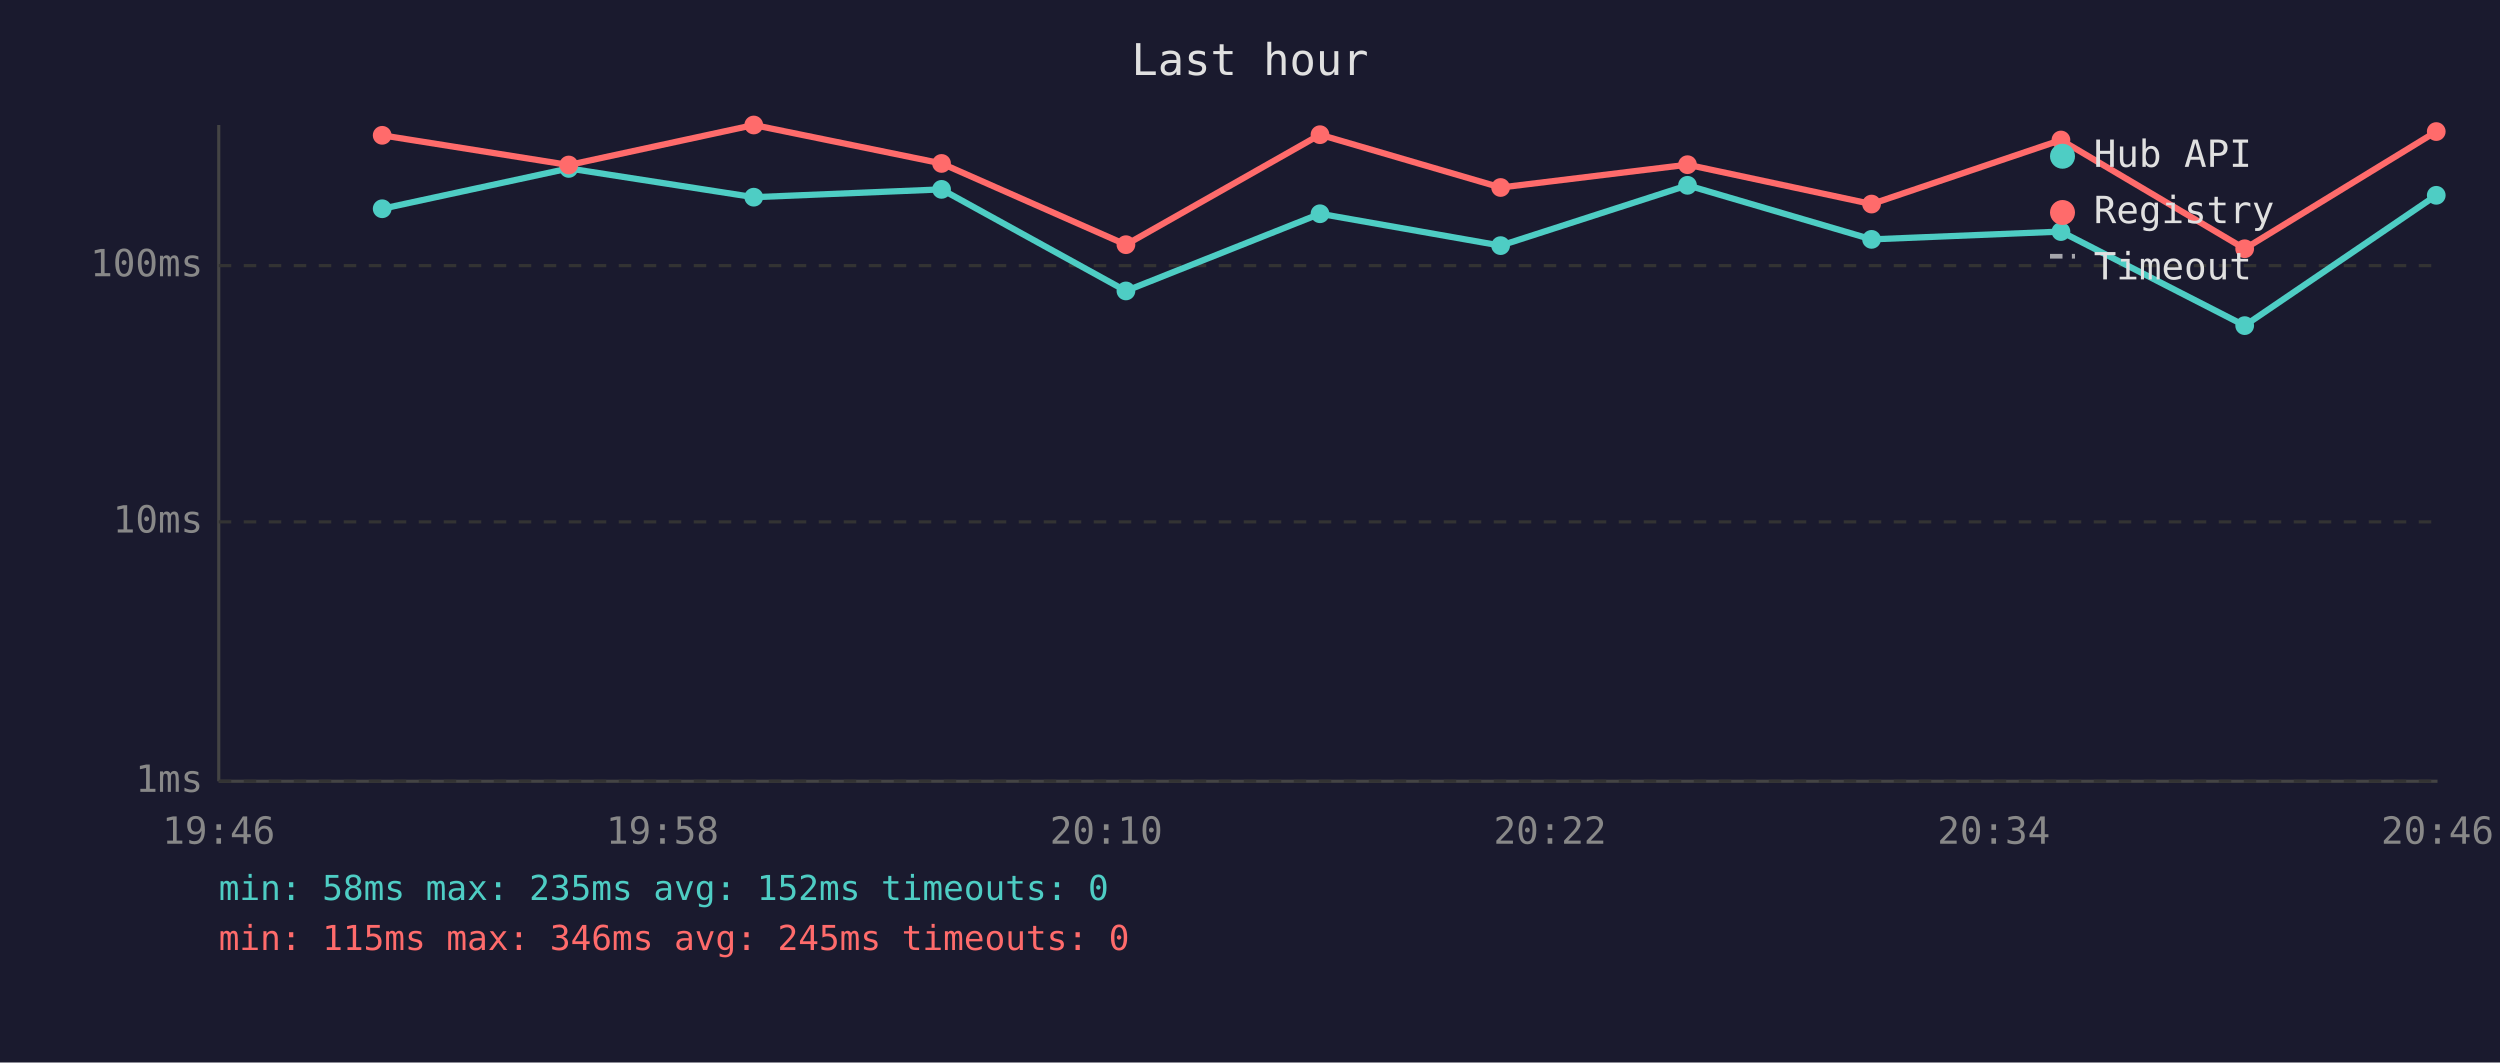
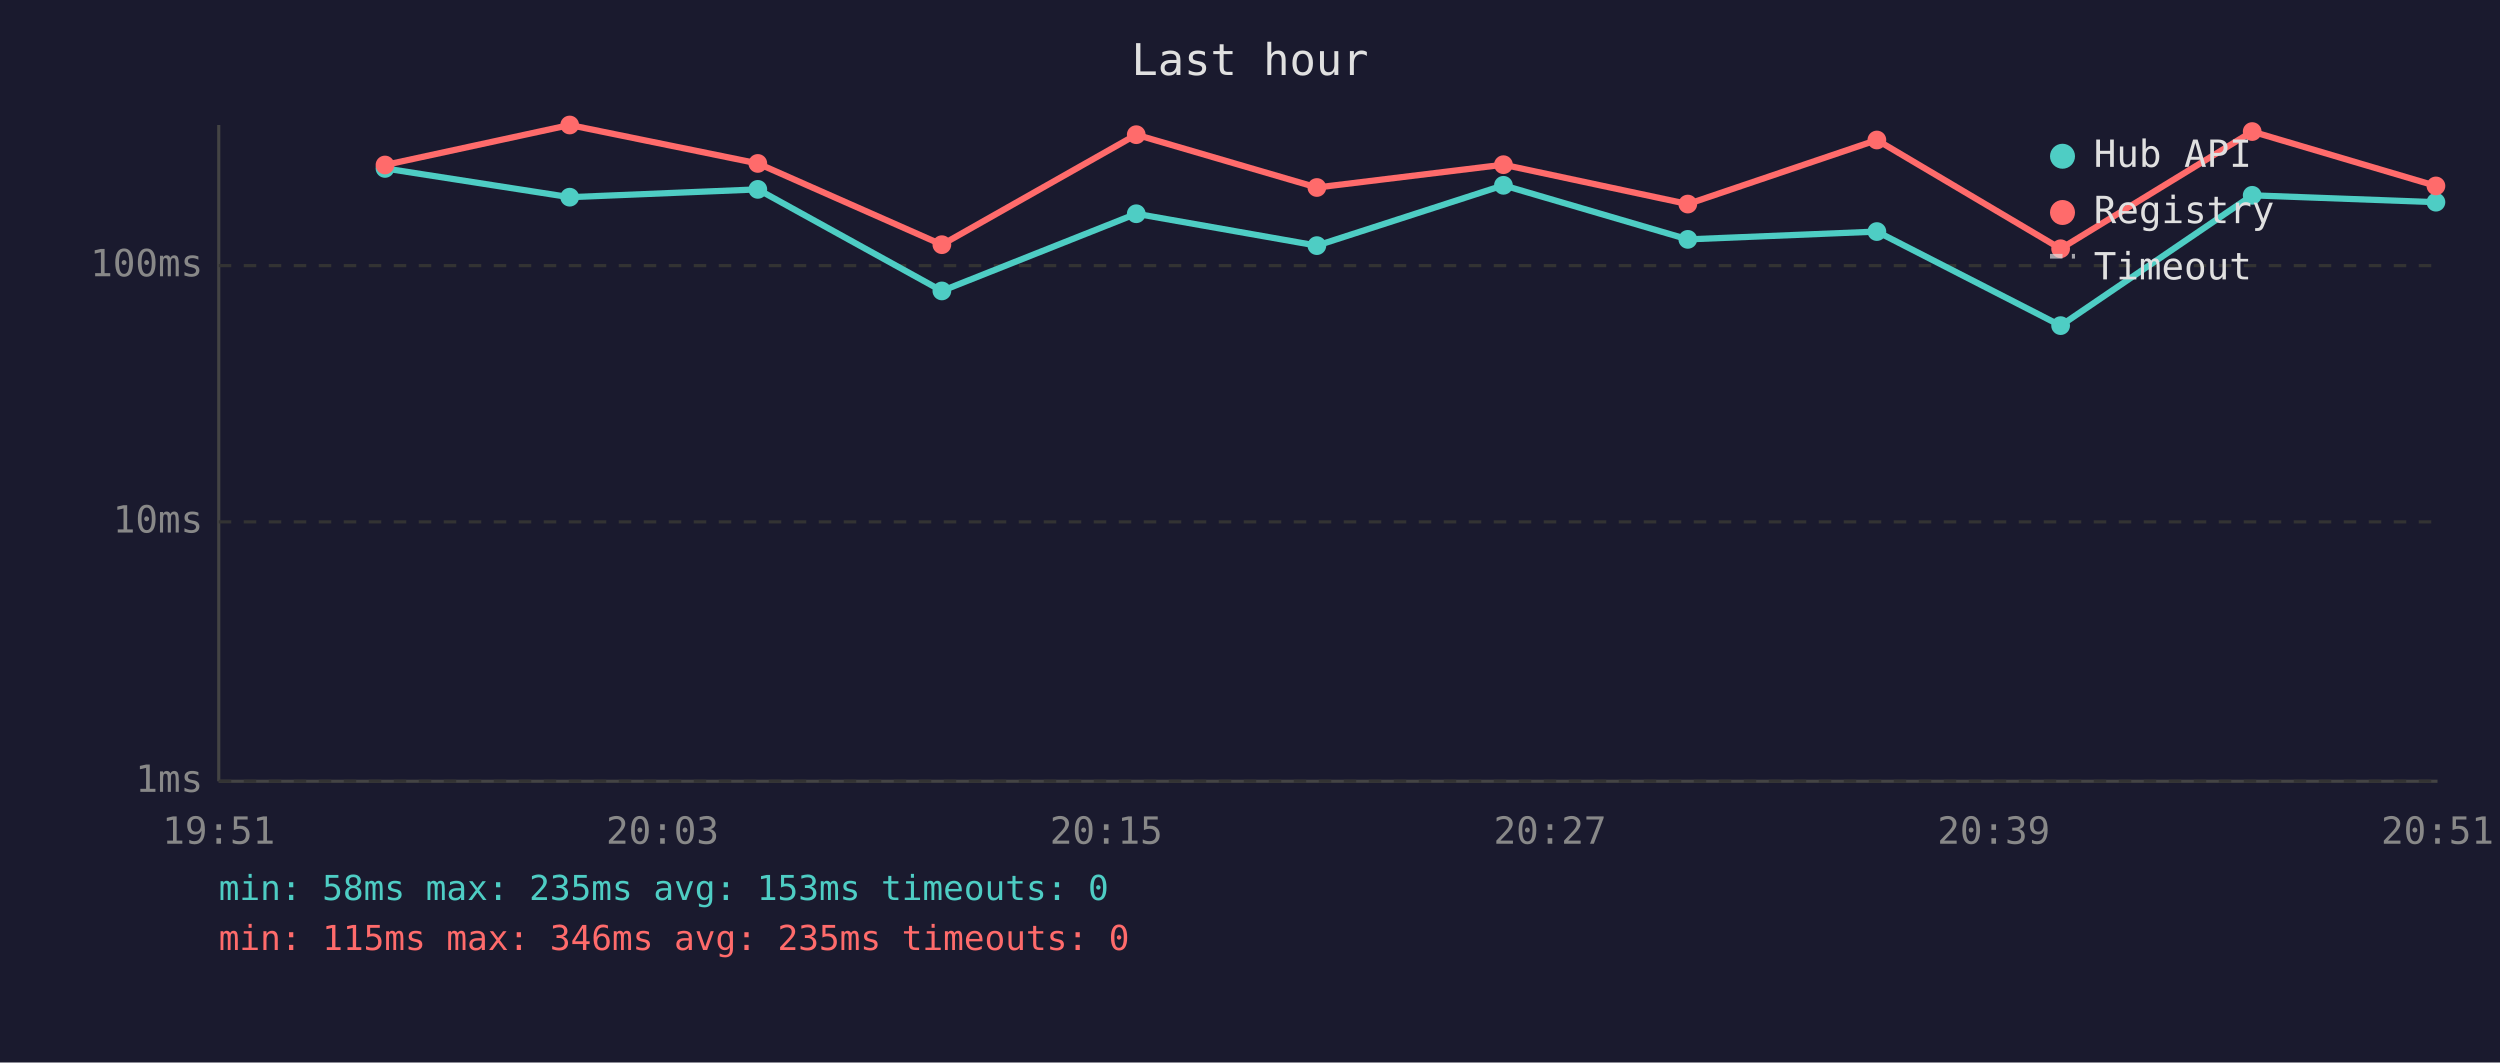
<svg xmlns="http://www.w3.org/2000/svg" viewBox="0 0 800 340" font-family="monospace" font-size="12">
  <rect width="800" height="340" fill="#1a1a2e" />
  <text x="400" y="24" fill="#e0e0e0" font-size="14" text-anchor="middle">Last hour</text>
  <line x1="70" y1="40" x2="70" y2="250" stroke="#444" stroke-width="1" />
  <line x1="70" y1="250" x2="780" y2="250" stroke="#444" stroke-width="1" />
  <line x1="70" y1="250" x2="780" y2="250" stroke="#333" stroke-width="1" stroke-dasharray="4" />
  <text x="65" y="250" fill="#888" text-anchor="end" dominant-baseline="middle">1ms</text>
  <line x1="70" y1="167" x2="780" y2="167" stroke="#333" stroke-width="1" stroke-dasharray="4" />
  <text x="65" y="167" fill="#888" text-anchor="end" dominant-baseline="middle">10ms</text>
  <line x1="70" y1="85" x2="780" y2="85" stroke="#333" stroke-width="1" stroke-dasharray="4" />
  <text x="65" y="85" fill="#888" text-anchor="end" dominant-baseline="middle">100ms</text>
-   <text x="70" y="270" fill="#888" text-anchor="middle">19:46</text>
-   <text x="212" y="270" fill="#888" text-anchor="middle">19:58</text>
-   <text x="354" y="270" fill="#888" text-anchor="middle">20:10</text>
-   <text x="496" y="270" fill="#888" text-anchor="middle">20:22</text>
-   <text x="638" y="270" fill="#888" text-anchor="middle">20:34</text>
-   <text x="780" y="270" fill="#888" text-anchor="middle">20:46</text>
-   <polyline points="122.3,66.8 182.0,53.9 241.2,63.1 301.3,60.6 360.3,93.1 422.4,68.4 480.2,78.6 540.0,59.3 598.9,76.6 659.5,74.1 718.3,104.2 779.6,62.5" fill="none" stroke="#4ecdc4" stroke-width="2" opacity="1" />
-   <circle cx="122.3" cy="66.8" r="3" fill="#4ecdc4" />
-   <circle cx="182.0" cy="53.9" r="3" fill="#4ecdc4" />
-   <circle cx="241.2" cy="63.1" r="3" fill="#4ecdc4" />
-   <circle cx="301.3" cy="60.6" r="3" fill="#4ecdc4" />
-   <circle cx="360.3" cy="93.1" r="3" fill="#4ecdc4" />
-   <circle cx="422.4" cy="68.4" r="3" fill="#4ecdc4" />
-   <circle cx="480.2" cy="78.6" r="3" fill="#4ecdc4" />
-   <circle cx="540.0" cy="59.3" r="3" fill="#4ecdc4" />
-   <circle cx="598.9" cy="76.6" r="3" fill="#4ecdc4" />
-   <circle cx="659.5" cy="74.1" r="3" fill="#4ecdc4" />
-   <circle cx="718.3" cy="104.2" r="3" fill="#4ecdc4" />
-   <circle cx="779.6" cy="62.5" r="3" fill="#4ecdc4" />
-   <polyline points="122.3,43.3 182.0,52.8 241.2,40.0 301.3,52.3 360.3,78.3 422.4,43.1 480.2,60.0 540.0,52.7 598.9,65.3 659.5,44.8 718.3,79.6 779.6,42.1" fill="none" stroke="#ff6b6b" stroke-width="2" opacity="1" />
-   <circle cx="122.3" cy="43.3" r="3" fill="#ff6b6b" />
-   <circle cx="182.0" cy="52.8" r="3" fill="#ff6b6b" />
-   <circle cx="241.2" cy="40.0" r="3" fill="#ff6b6b" />
-   <circle cx="301.3" cy="52.3" r="3" fill="#ff6b6b" />
-   <circle cx="360.3" cy="78.3" r="3" fill="#ff6b6b" />
-   <circle cx="422.4" cy="43.1" r="3" fill="#ff6b6b" />
-   <circle cx="480.2" cy="60.0" r="3" fill="#ff6b6b" />
-   <circle cx="540.0" cy="52.7" r="3" fill="#ff6b6b" />
-   <circle cx="598.9" cy="65.3" r="3" fill="#ff6b6b" />
-   <circle cx="659.5" cy="44.8" r="3" fill="#ff6b6b" />
-   <circle cx="718.3" cy="79.6" r="3" fill="#ff6b6b" />
-   <circle cx="779.6" cy="42.1" r="3" fill="#ff6b6b" />
+   <text x="70" y="270" fill="#888" text-anchor="middle">19:51</text>
+   <text x="212" y="270" fill="#888" text-anchor="middle">20:03</text>
+   <text x="354" y="270" fill="#888" text-anchor="middle">20:15</text>
+   <text x="496" y="270" fill="#888" text-anchor="middle">20:27</text>
+   <text x="638" y="270" fill="#888" text-anchor="middle">20:39</text>
+   <text x="780" y="270" fill="#888" text-anchor="middle">20:51</text>
+   <polyline points="123.2,53.9 182.3,63.1 242.5,60.6 301.4,93.1 363.6,68.4 421.4,78.6 481.1,59.3 540.1,76.6 600.6,74.1 659.4,104.2 720.7,62.5 779.5,64.7" fill="none" stroke="#4ecdc4" stroke-width="2" opacity="1" />
+   <circle cx="123.2" cy="53.9" r="3" fill="#4ecdc4" />
+   <circle cx="182.3" cy="63.1" r="3" fill="#4ecdc4" />
+   <circle cx="242.5" cy="60.6" r="3" fill="#4ecdc4" />
+   <circle cx="301.4" cy="93.1" r="3" fill="#4ecdc4" />
+   <circle cx="363.6" cy="68.4" r="3" fill="#4ecdc4" />
+   <circle cx="421.4" cy="78.6" r="3" fill="#4ecdc4" />
+   <circle cx="481.1" cy="59.3" r="3" fill="#4ecdc4" />
+   <circle cx="540.1" cy="76.6" r="3" fill="#4ecdc4" />
+   <circle cx="600.6" cy="74.1" r="3" fill="#4ecdc4" />
+   <circle cx="659.4" cy="104.2" r="3" fill="#4ecdc4" />
+   <circle cx="720.7" cy="62.5" r="3" fill="#4ecdc4" />
+   <circle cx="779.5" cy="64.7" r="3" fill="#4ecdc4" />
+   <polyline points="123.2,52.8 182.3,40.0 242.5,52.3 301.4,78.3 363.6,43.1 421.4,60.0 481.1,52.7 540.1,65.3 600.6,44.8 659.4,79.6 720.7,42.1 779.5,59.5" fill="none" stroke="#ff6b6b" stroke-width="2" opacity="1" />
+   <circle cx="123.2" cy="52.8" r="3" fill="#ff6b6b" />
+   <circle cx="182.3" cy="40.0" r="3" fill="#ff6b6b" />
+   <circle cx="242.5" cy="52.3" r="3" fill="#ff6b6b" />
+   <circle cx="301.4" cy="78.3" r="3" fill="#ff6b6b" />
+   <circle cx="363.6" cy="43.1" r="3" fill="#ff6b6b" />
+   <circle cx="421.4" cy="60.0" r="3" fill="#ff6b6b" />
+   <circle cx="481.1" cy="52.7" r="3" fill="#ff6b6b" />
+   <circle cx="540.1" cy="65.3" r="3" fill="#ff6b6b" />
+   <circle cx="600.6" cy="44.8" r="3" fill="#ff6b6b" />
+   <circle cx="659.4" cy="79.6" r="3" fill="#ff6b6b" />
+   <circle cx="720.7" cy="42.1" r="3" fill="#ff6b6b" />
+   <circle cx="779.5" cy="59.5" r="3" fill="#ff6b6b" />
  <circle cx="660" cy="50" r="4" fill="#4ecdc4" />
  <text x="670" y="50" fill="#e0e0e0" dominant-baseline="middle">Hub API</text>
  <circle cx="660" cy="68" r="4" fill="#ff6b6b" />
  <text x="670" y="68" fill="#e0e0e0" dominant-baseline="middle">Registry</text>
  <line x1="656" y1="82" x2="664" y2="82" stroke="#e0e0e0" stroke-width="1.5" stroke-dasharray="4,3" opacity="0.7" />
  <text x="670" y="86" fill="#e0e0e0" dominant-baseline="middle">Timeout</text>
-   <text x="70" y="288" fill="#4ecdc4" font-size="11">min: 58ms  max: 235ms  avg: 152ms  timeouts: 0</text>
-   <text x="70" y="304" fill="#ff6b6b" font-size="11">min: 115ms  max: 346ms  avg: 245ms  timeouts: 0</text>
+   <text x="70" y="288" fill="#4ecdc4" font-size="11">min: 58ms  max: 235ms  avg: 153ms  timeouts: 0</text>
+   <text x="70" y="304" fill="#ff6b6b" font-size="11">min: 115ms  max: 346ms  avg: 235ms  timeouts: 0</text>
</svg>
